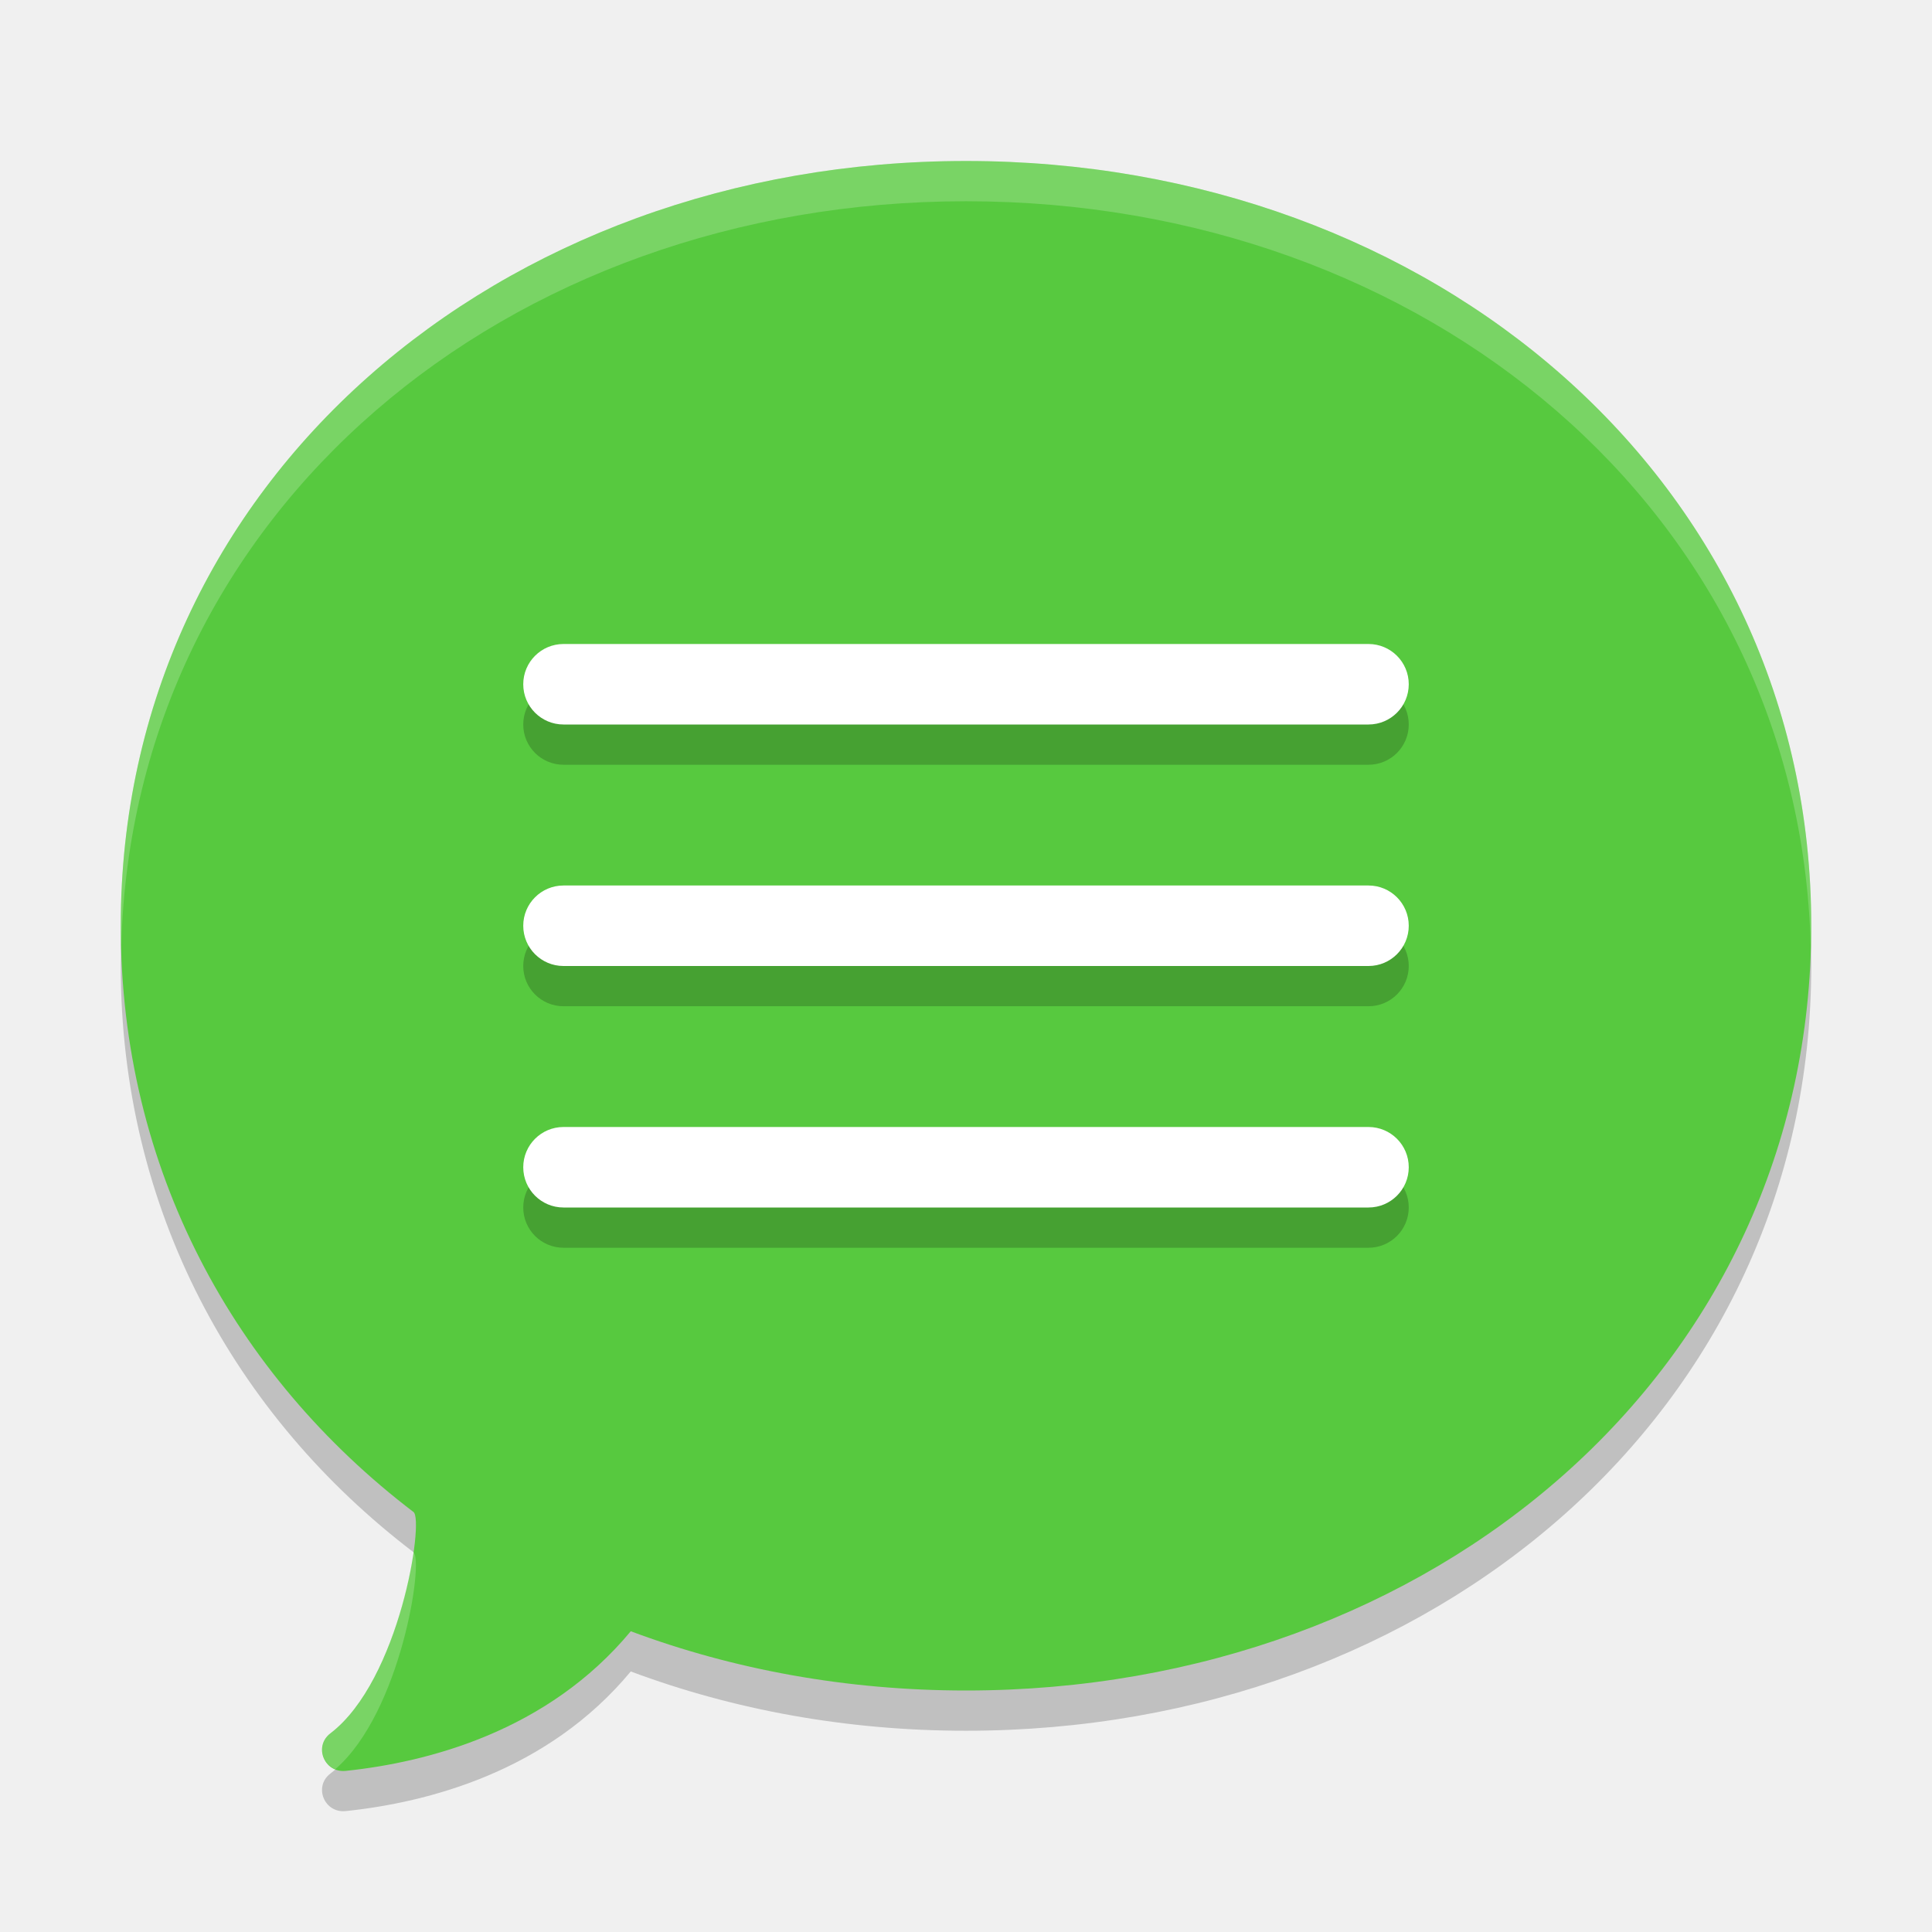
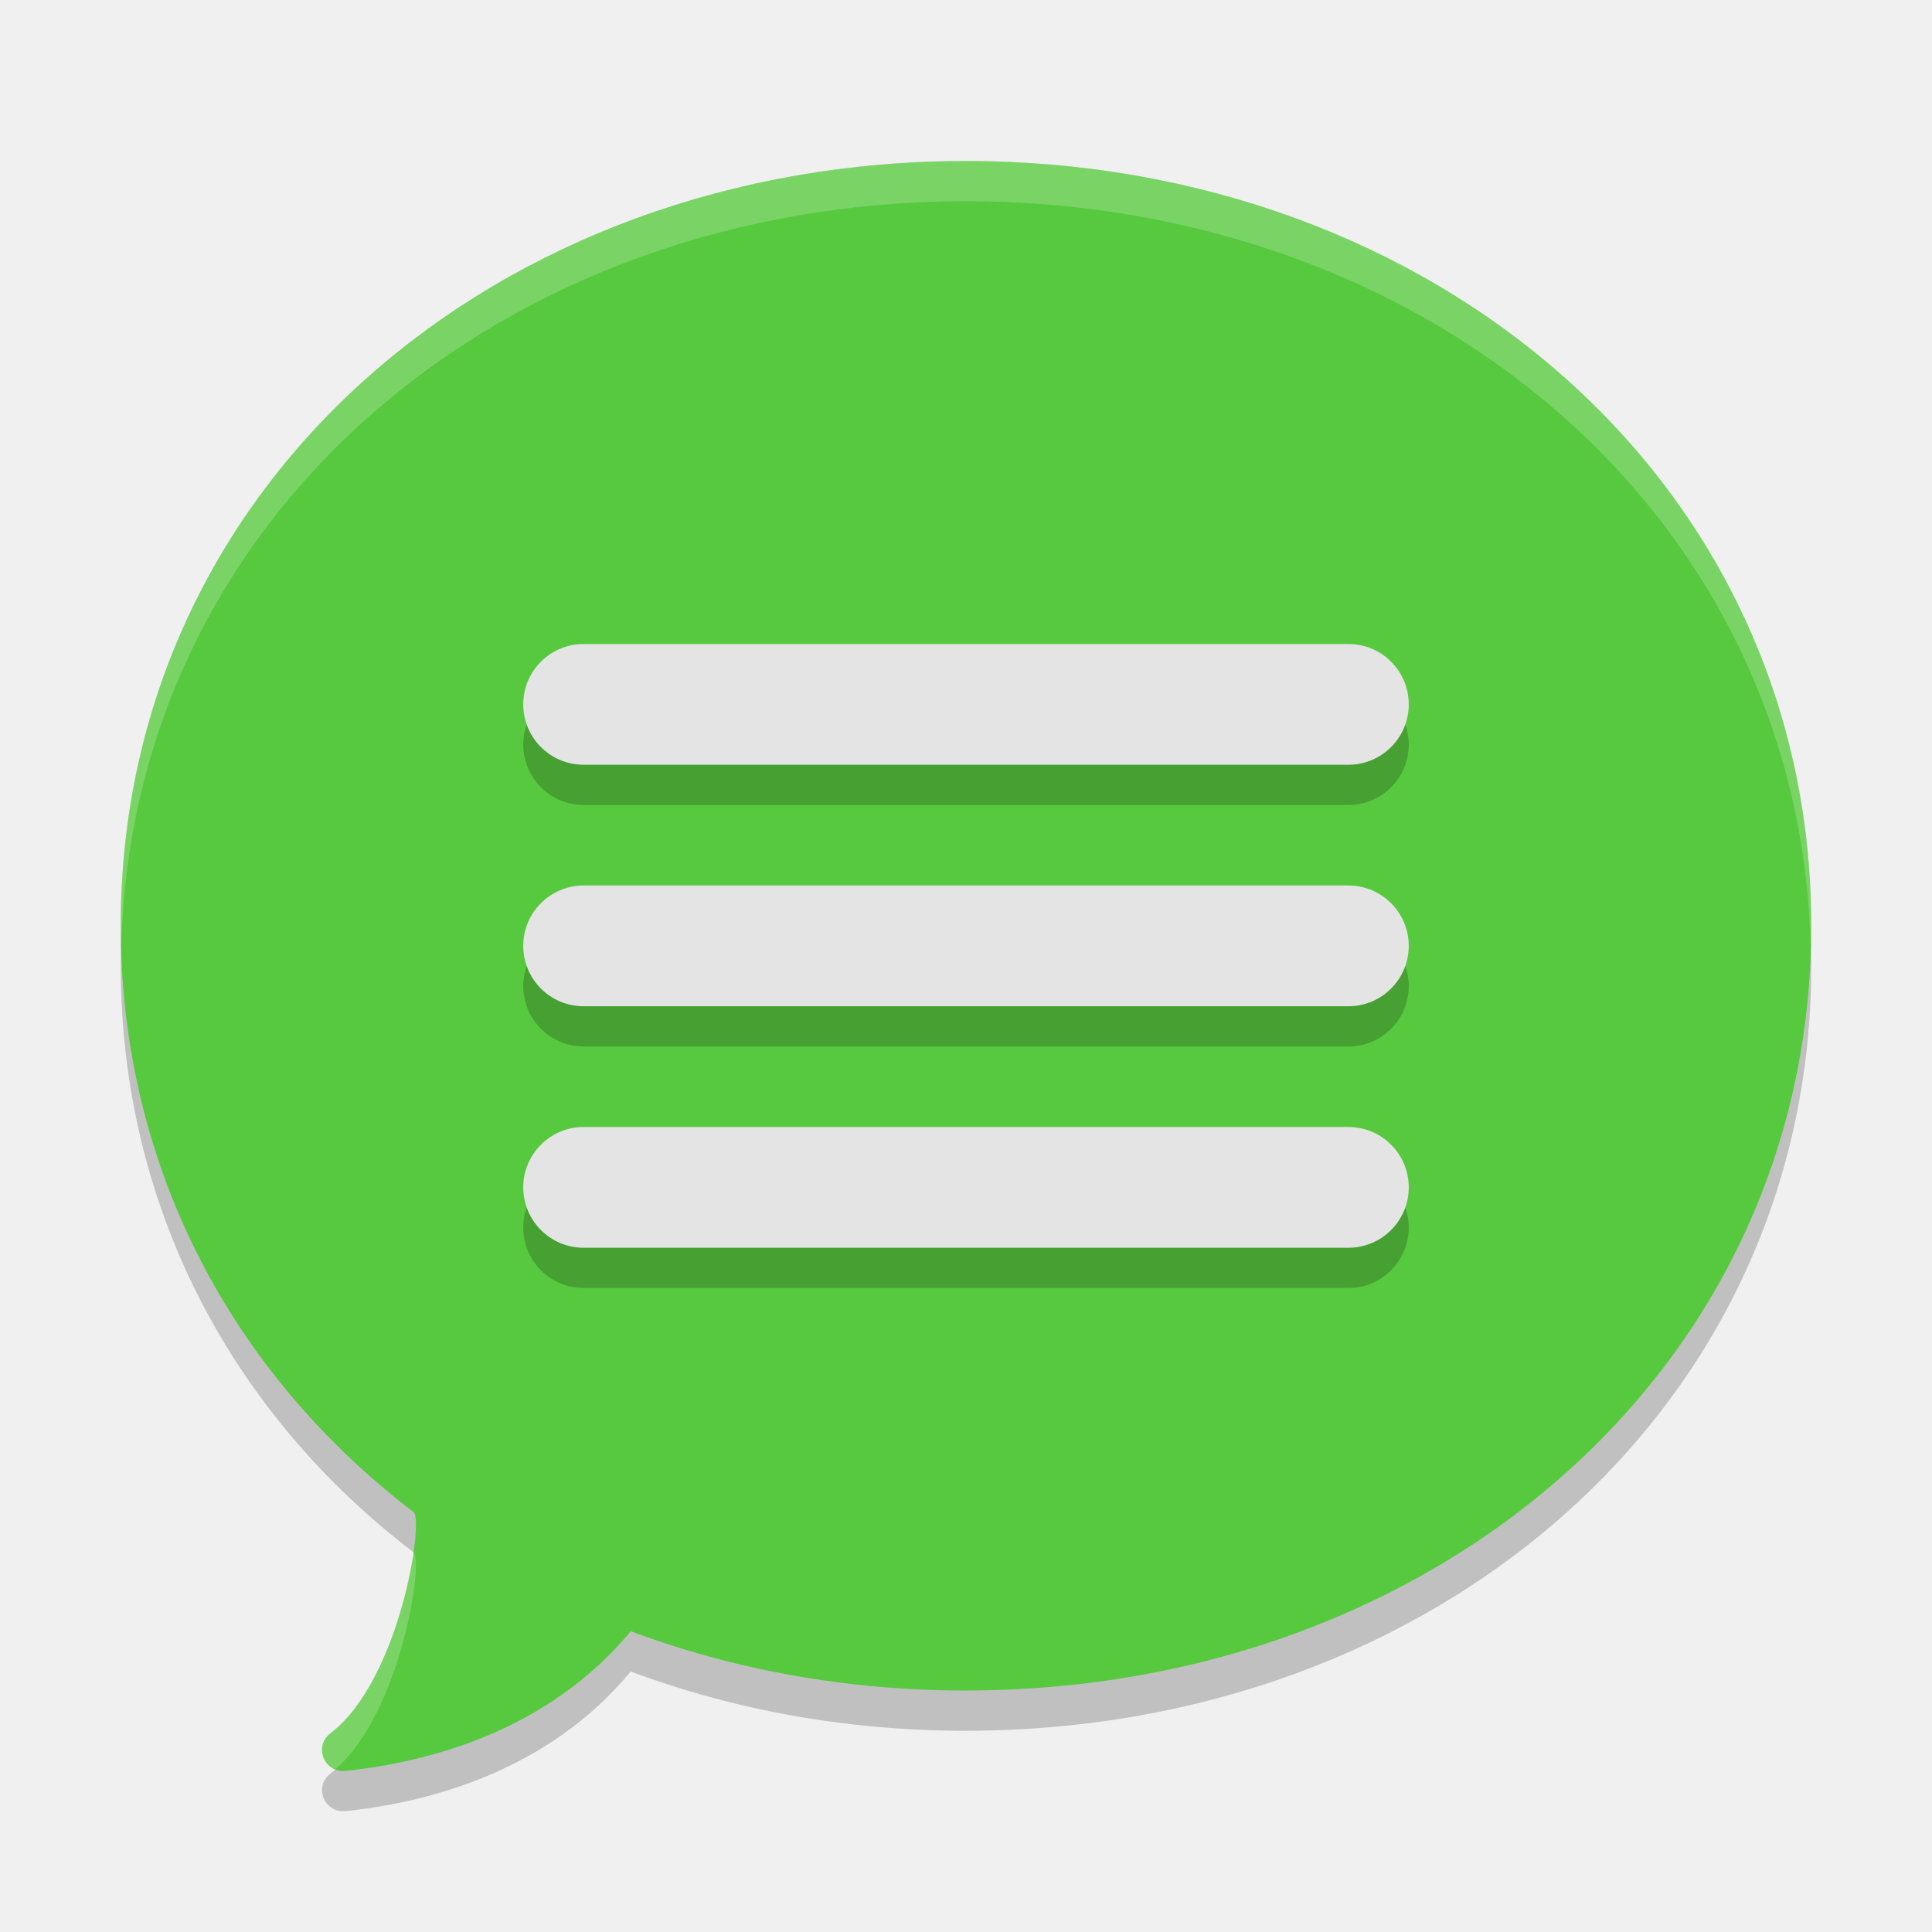
<svg xmlns="http://www.w3.org/2000/svg" width="48" height="48" version="1.1">
-   <path style="opacity:0.2;fill-rule:evenodd" d="M 24,43 C 35.598,43 45,35.045 45,24 45,12.955 35.598,5.001 24,5 c -11.598,0 -21,7.955 -21,18.999 0,6.048 2.819,11.17 7.274,14.566 0.267,0.203 -0.339,4.183 -2.065,5.498 -0.425,0.324 -0.151,0.988 0.38,0.933 2.031,-0.213 5.014,-0.975 7.082,-3.469 C 18.225,42.482 21.041,43 24,43 Z" />
-   <path style="fill:#57c93f;fill-rule:evenodd" d="M 24,42 C 35.598,42 45,34.045 45,23 45,11.955 35.598,4.001 24,4 12.402,4 3,11.955 3,23 c 0,6.048 2.819,11.17 7.274,14.566 0.267,0.203 -0.339,4.183 -2.065,5.498 -0.425,0.324 -0.151,0.988 0.38,0.933 2.031,-0.213 5.014,-0.975 7.082,-3.469 C 18.225,41.482 21.041,42 24,42 Z" />
-   <rect style="opacity:0.2" width="22" height="2" x="13" y="17" rx="1" />
-   <rect style="fill:#ffffff" width="22" height="2" x="13" y="16" rx="1" />
-   <rect style="opacity:0.2" width="22" height="2" x="13" y="23" rx="1" />
-   <rect style="fill:#ffffff" width="22" height="2" x="13" y="22" rx="1" />
-   <rect style="opacity:0.2" width="22" height="2" x="13" y="29" rx="1" />
-   <rect style="fill:#ffffff" width="22" height="2" x="13" y="28" rx="1" />
-   <path style="fill:#ffffff;fill-rule:evenodd;opacity:0.2" d="M 24 4 C 12.402 4 3 11.955 3 23 C 3 23.16 3.01 23.316 3.014 23.475 C 3.308 12.705 12.587 5 24 5 C 35.422 5.001 44.706 12.717 44.986 23.5 C 44.991 23.333 45 23.168 45 23 C 45 11.955 35.598 4.001 24 4 z M 10.27 38.562 C 10.084 39.878 9.434 42.132 8.209 43.064 C 7.862 43.329 7.985 43.814 8.33 43.955 C 9.961 42.548 10.534 38.765 10.273 38.566 C 10.272 38.565 10.271 38.564 10.27 38.562 z" />
+   <path d="m24 43c11.598 0 21-7.955 21-19 0-11.045-9.402-18.998-21-19-11.598 0-21 7.955-21 19 0 6.048 2.819 11.17 7.274 14.566 0.267 0.203-0.339 4.183-2.065 5.498-0.425 0.324-0.151 0.988 0.38 0.933 2.031-0.213 5.014-0.975 7.082-3.469 2.554 0.955 5.37 1.473 8.329 1.473z" style="fill-rule:evenodd;opacity:.2" />
+   <path d="m24 42c11.598 0 21-7.955 21-19 0-11.045-9.402-18.998-21-19-11.598 0-21 7.955-21 19 0 6.048 2.819 11.17 7.274 14.566 0.267 0.203-0.339 4.183-2.065 5.498-0.425 0.324-0.151 0.988 0.38 0.933 2.031-0.213 5.014-0.975 7.082-3.469 2.554 0.955 5.37 1.473 8.329 1.473z" style="fill-rule:evenodd;fill:#57c93f" />
+   <rect x="13" y="17" width="22" height="3" rx="1.5" ry="1.5" style="opacity:.2" />
+   <rect x="13" y="23" width="22" height="3" rx="1.5" ry="1.5" style="opacity:.2" />
+   <rect x="13" y="29" width="22" height="3" rx="1.5" ry="1.5" style="opacity:.2" />
+   <rect x="13" y="16" width="22" height="3" rx="1.5" ry="1.5" style="fill:#e4e4e4" />
+   <rect x="13" y="22" width="22" height="3" rx="1.5" ry="1.5" style="fill:#e4e4e4" />
+   <rect x="13" y="28" width="22" height="3" rx="1.5" ry="1.5" style="fill:#e4e4e4" />
+   <path d="M 24,4 C 12.402,4 3,11.955 3,23 3,23.16 3.01,23.316 3.014,23.475 3.308,12.705 12.587,5 24,5 35.422,5.001 44.706,12.717 44.986,23.5 44.991,23.333 45,23.168 45,23 45,11.955 35.598,4.001 24,4 Z M 10.27,38.562 c -0.186,1.316 -0.836,3.569 -2.061,4.502 -0.347,0.264 -0.224,0.75 0.121,0.891 1.631,-1.407 2.203,-5.19 1.943,-5.389 -0.002,-0.001 -0.002,-0.003 -0.004,-0.004 z" style="fill-rule:evenodd;fill:#ffffff;opacity:.2" />
</svg>
